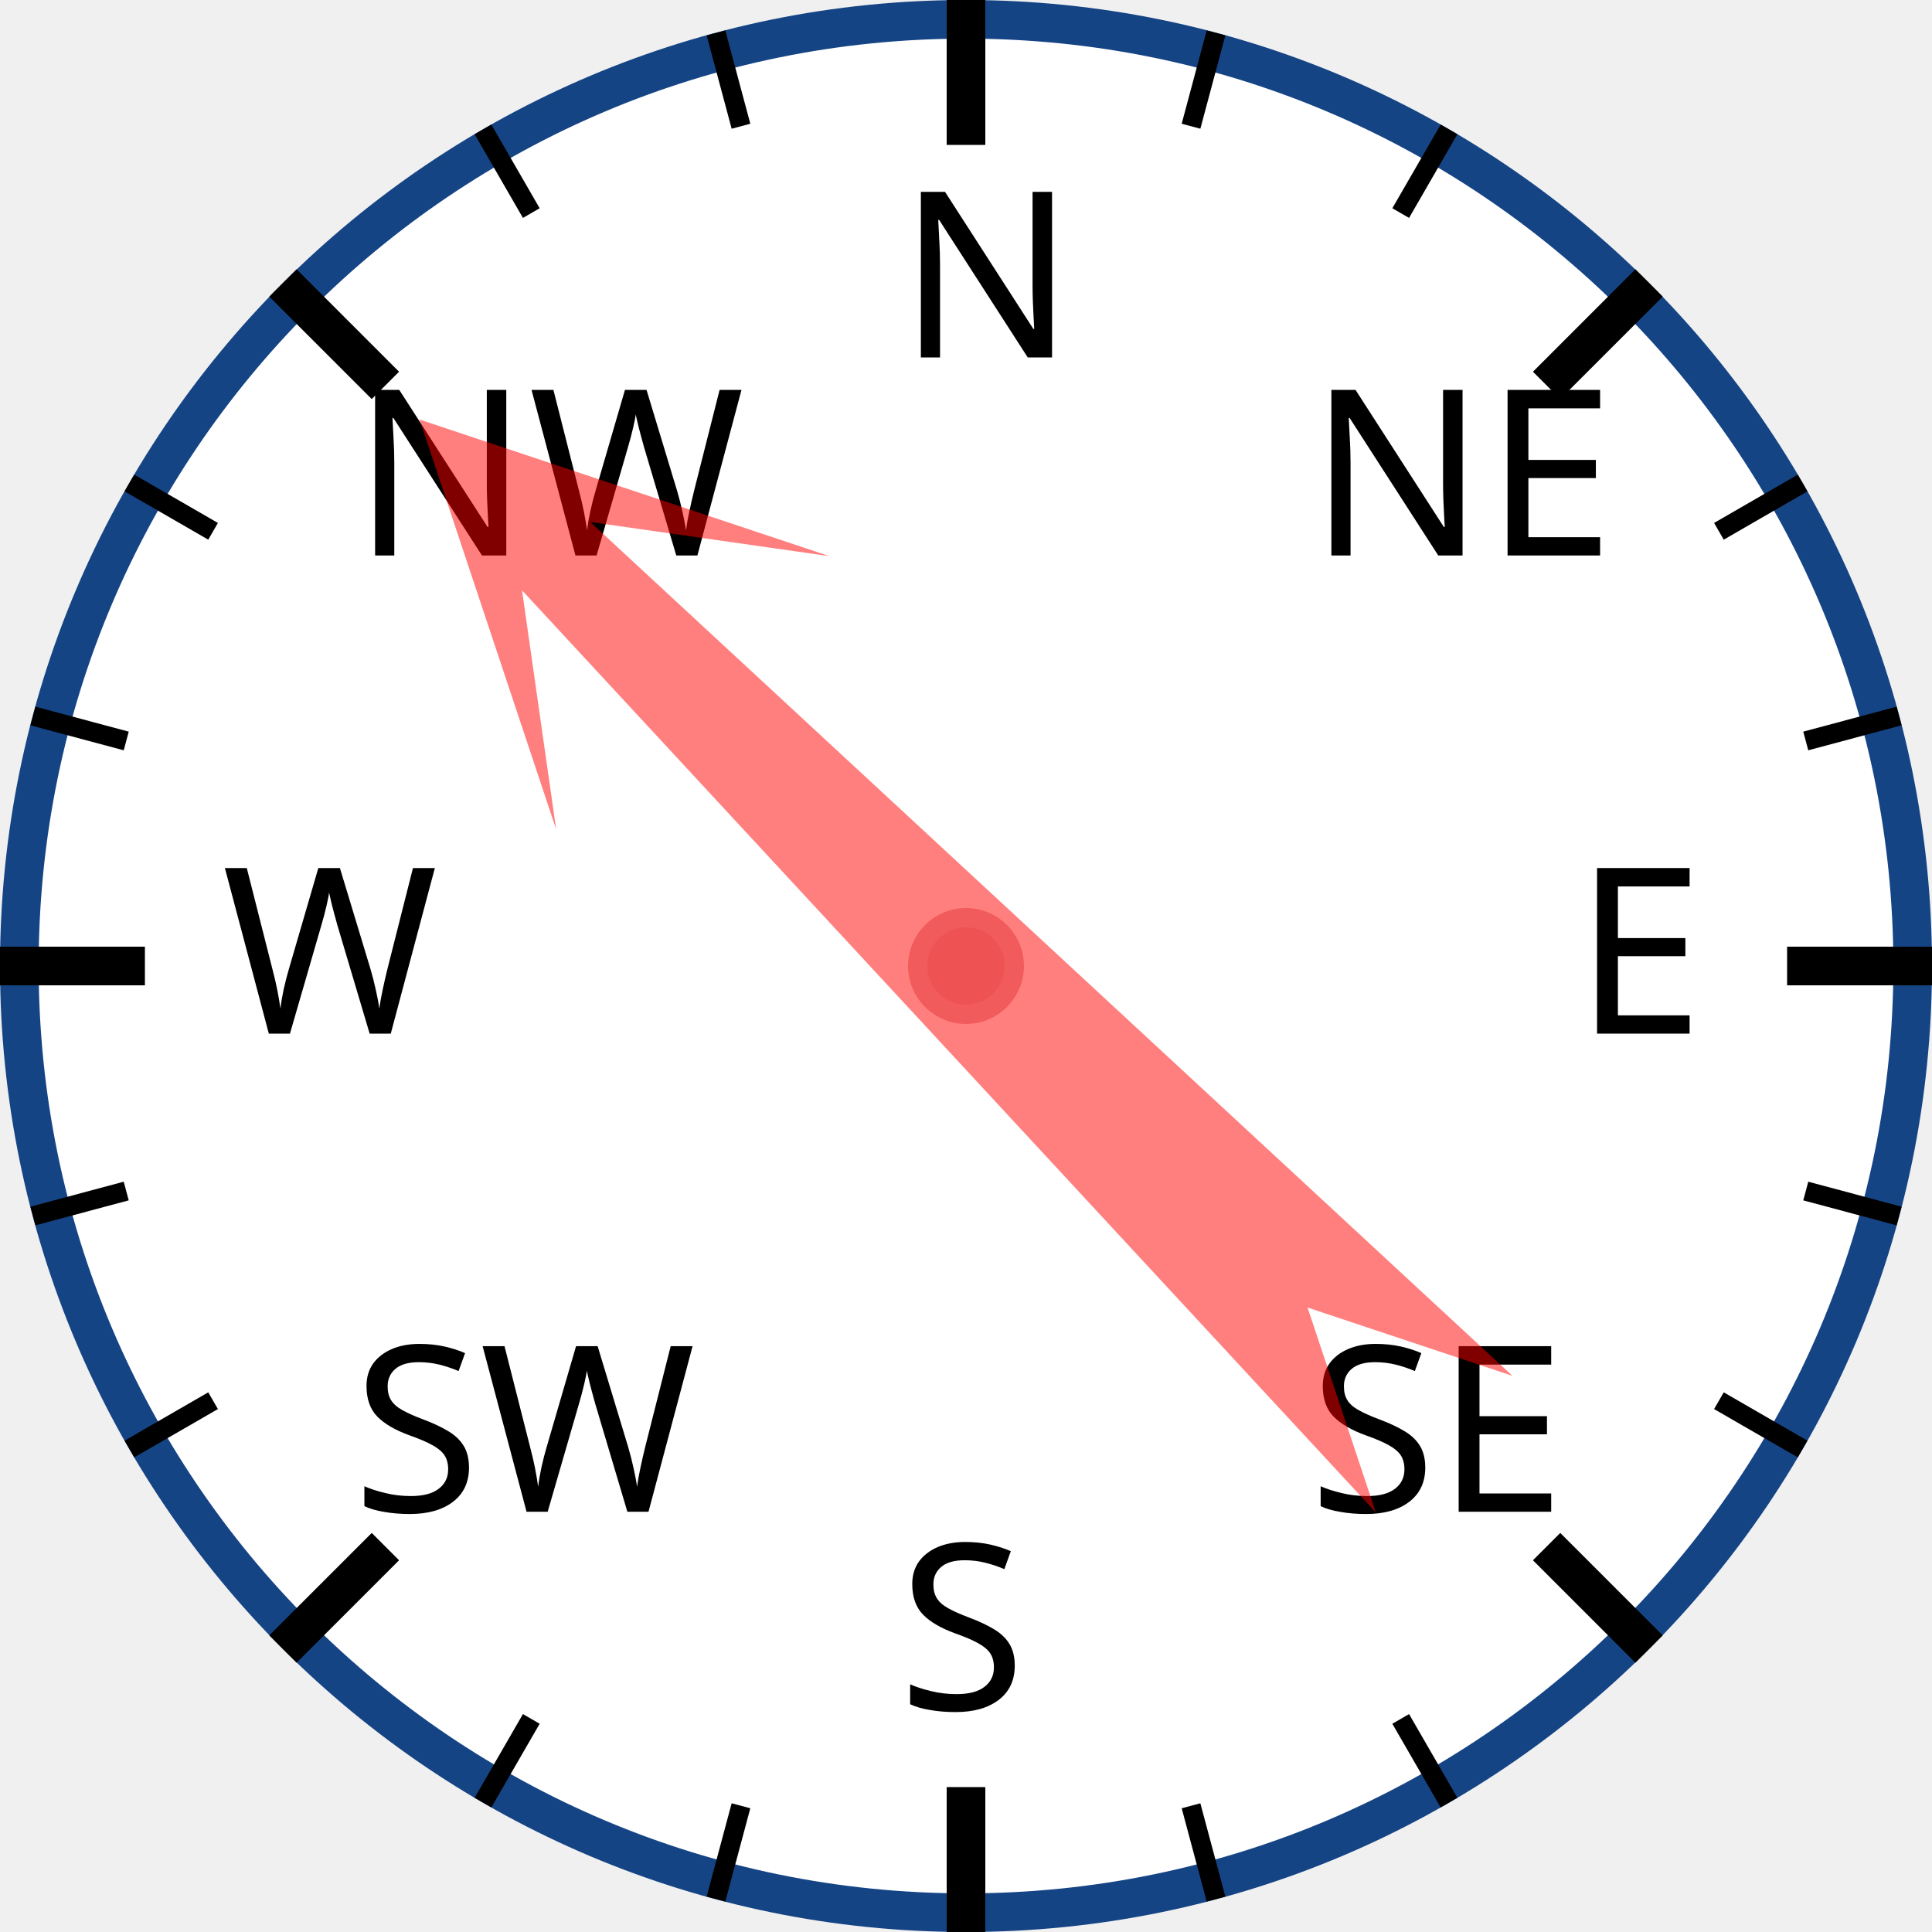
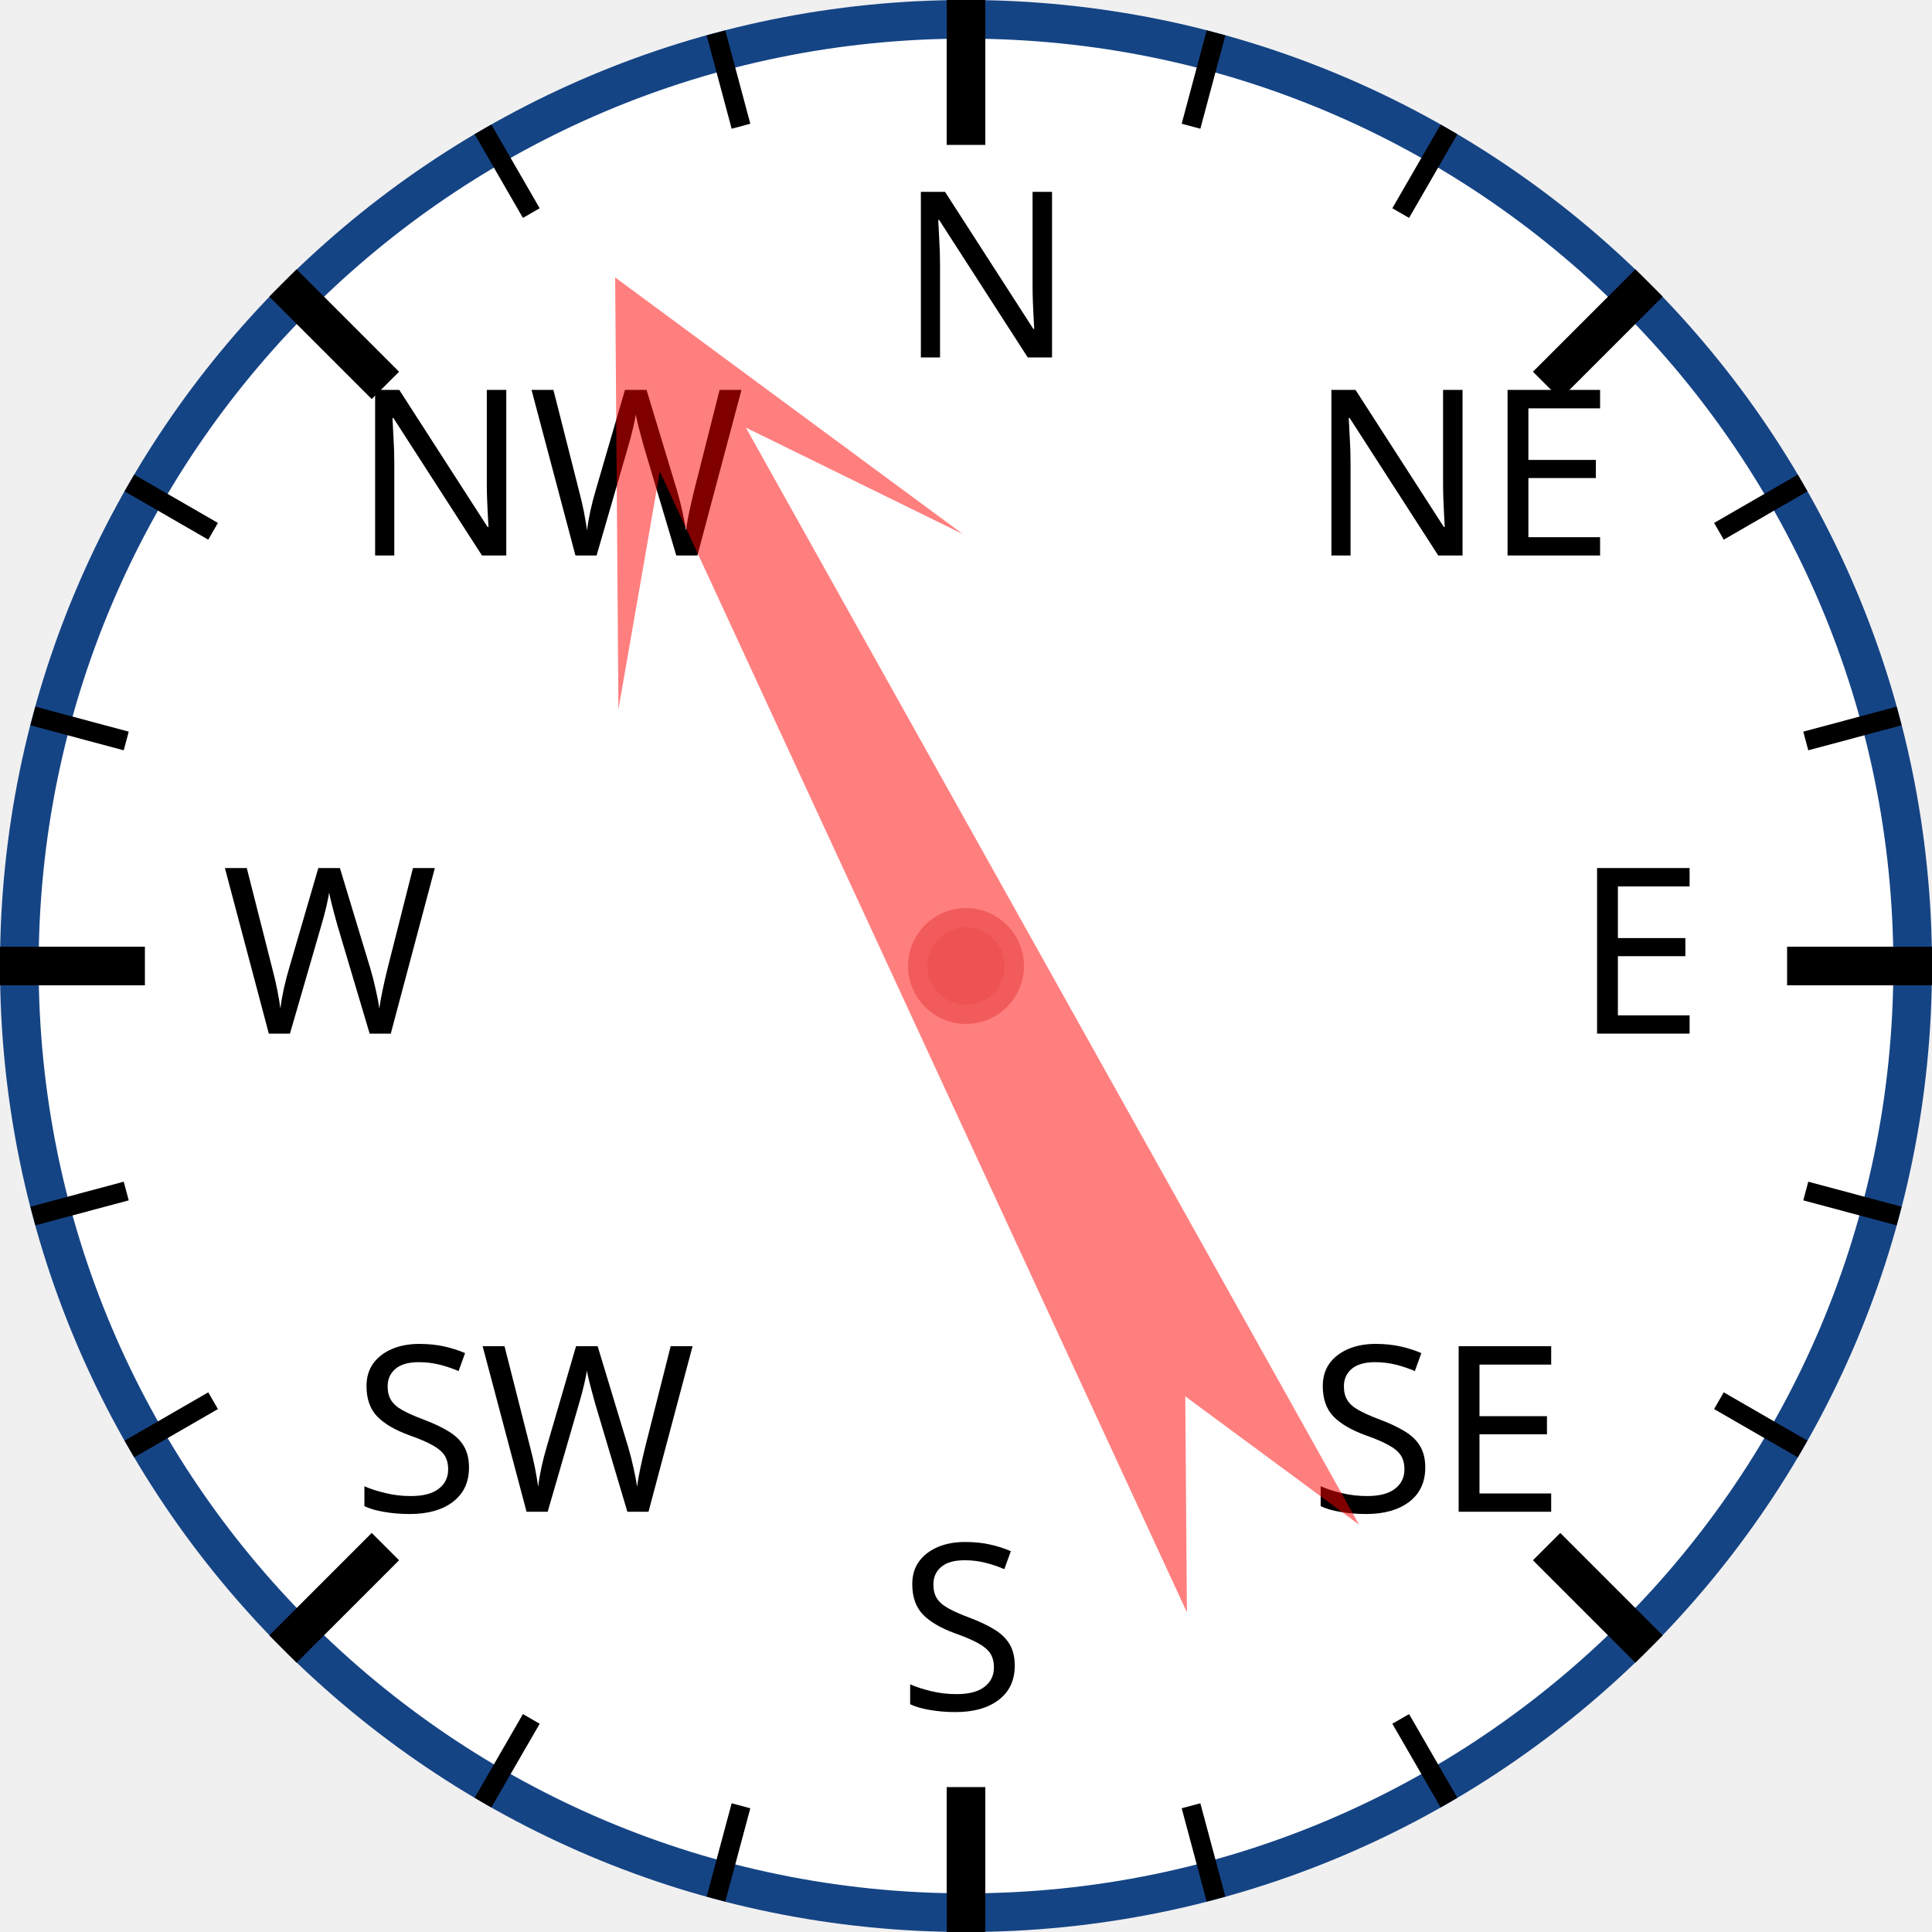
<svg xmlns="http://www.w3.org/2000/svg" width="120px" height="120px" viewBox="0 0 200 200">
  <circle cx="100" cy="100" r="98" style="fill: white; stroke: #154485; stroke-width: 4;" />
  <text x="93.0" y="37.0" style="font-family: sans-serif; font-size: 18pt;">N</text>
  <line x1="100.0" y1="0.0" x2="100.0" y2="15.0" style="stroke: black; stroke-width: 4;" />
  <line x1="74.118" y1="3.407" x2="76.706" y2="13.067" style="stroke: black; stroke-width: 2;" />
  <line x1="50" y1="13.397" x2="55" y2="22.058" style="stroke: black; stroke-width: 2;" />
  <text x="36.503" y="57.503" style="font-family: sans-serif; font-size: 18pt;">NW</text>
  <line x1="29.289" y1="29.289" x2="39.896" y2="39.896" style="stroke: black; stroke-width: 4;" />
  <line x1="13.397" y1="50" x2="22.058" y2="55" style="stroke: black; stroke-width: 2;" />
  <line x1="3.407" y1="74.118" x2="13.067" y2="76.706" style="stroke: black; stroke-width: 2;" />
  <text x="23.0" y="107.0" style="font-family: sans-serif; font-size: 18pt;">W</text>
  <line x1="0.0" y1="100.0" x2="15.0" y2="100.0" style="stroke: black; stroke-width: 4;" />
  <line x1="3.407" y1="125.882" x2="13.067" y2="123.294" style="stroke: black; stroke-width: 2;" />
  <line x1="13.397" y1="150" x2="22.058" y2="145" style="stroke: black; stroke-width: 2;" />
  <text x="36.503" y="156.497" style="font-family: sans-serif; font-size: 18pt;">SW</text>
  <line x1="29.289" y1="170.711" x2="39.896" y2="160.104" style="stroke: black; stroke-width: 4;" />
  <line x1="50" y1="186.603" x2="55" y2="177.942" style="stroke: black; stroke-width: 2;" />
  <line x1="74.118" y1="196.593" x2="76.706" y2="186.933" style="stroke: black; stroke-width: 2;" />
  <text x="93" y="177.0" style="font-family: sans-serif; font-size: 18pt;">S</text>
  <line x1="100" y1="200.0" x2="100" y2="185.0" style="stroke: black; stroke-width: 4;" />
  <line x1="125.882" y1="196.593" x2="123.294" y2="186.933" style="stroke: black; stroke-width: 2;" />
  <line x1="150.0" y1="186.603" x2="145.0" y2="177.942" style="stroke: black; stroke-width: 2;" />
  <text x="135.497" y="156.497" style="font-family: sans-serif; font-size: 18pt;">SE</text>
  <line x1="170.711" y1="170.711" x2="160.104" y2="160.104" style="stroke: black; stroke-width: 4;" />
  <line x1="186.603" y1="150" x2="177.942" y2="145" style="stroke: black; stroke-width: 2;" />
  <line x1="196.593" y1="125.882" x2="186.933" y2="123.294" style="stroke: black; stroke-width: 2;" />
  <text x="163.0" y="107" style="font-family: sans-serif; font-size: 18pt;">E</text>
  <line x1="200.0" y1="100" x2="185.0" y2="100" style="stroke: black; stroke-width: 4;" />
  <line x1="196.593" y1="74.118" x2="186.933" y2="76.706" style="stroke: black; stroke-width: 2;" />
  <line x1="186.603" y1="50" x2="177.942" y2="55" style="stroke: black; stroke-width: 2;" />
  <text x="135.497" y="57.503" style="font-family: sans-serif; font-size: 18pt;">NE</text>
  <line x1="170.711" y1="29.289" x2="160.104" y2="39.896" style="stroke: black; stroke-width: 4;" />
  <line x1="150" y1="13.397" x2="145" y2="22.058" style="stroke: black; stroke-width: 2;" />
  <line x1="125.882" y1="3.407" x2="123.294" y2="13.067" style="stroke: black; stroke-width: 2;" />
-   <polygon points="100 20 120 60 105 40 110 170 100 150 90 170 95 40 80 60" style="fill: red; fill-opacity: 0.5;" transform="rotate(315,100,100)" />
+   <polygon points="100 20 120 60 105 40 110 170 100 150 90 170 95 40 80 60" style="fill: red; fill-opacity: 0.5;" transform="rotate(333,100,100)" />
  <circle cx="100" cy="100" r="5" style="fill: #EE5252; stroke: #F25B5B; stroke-width: 2;" />
</svg>
